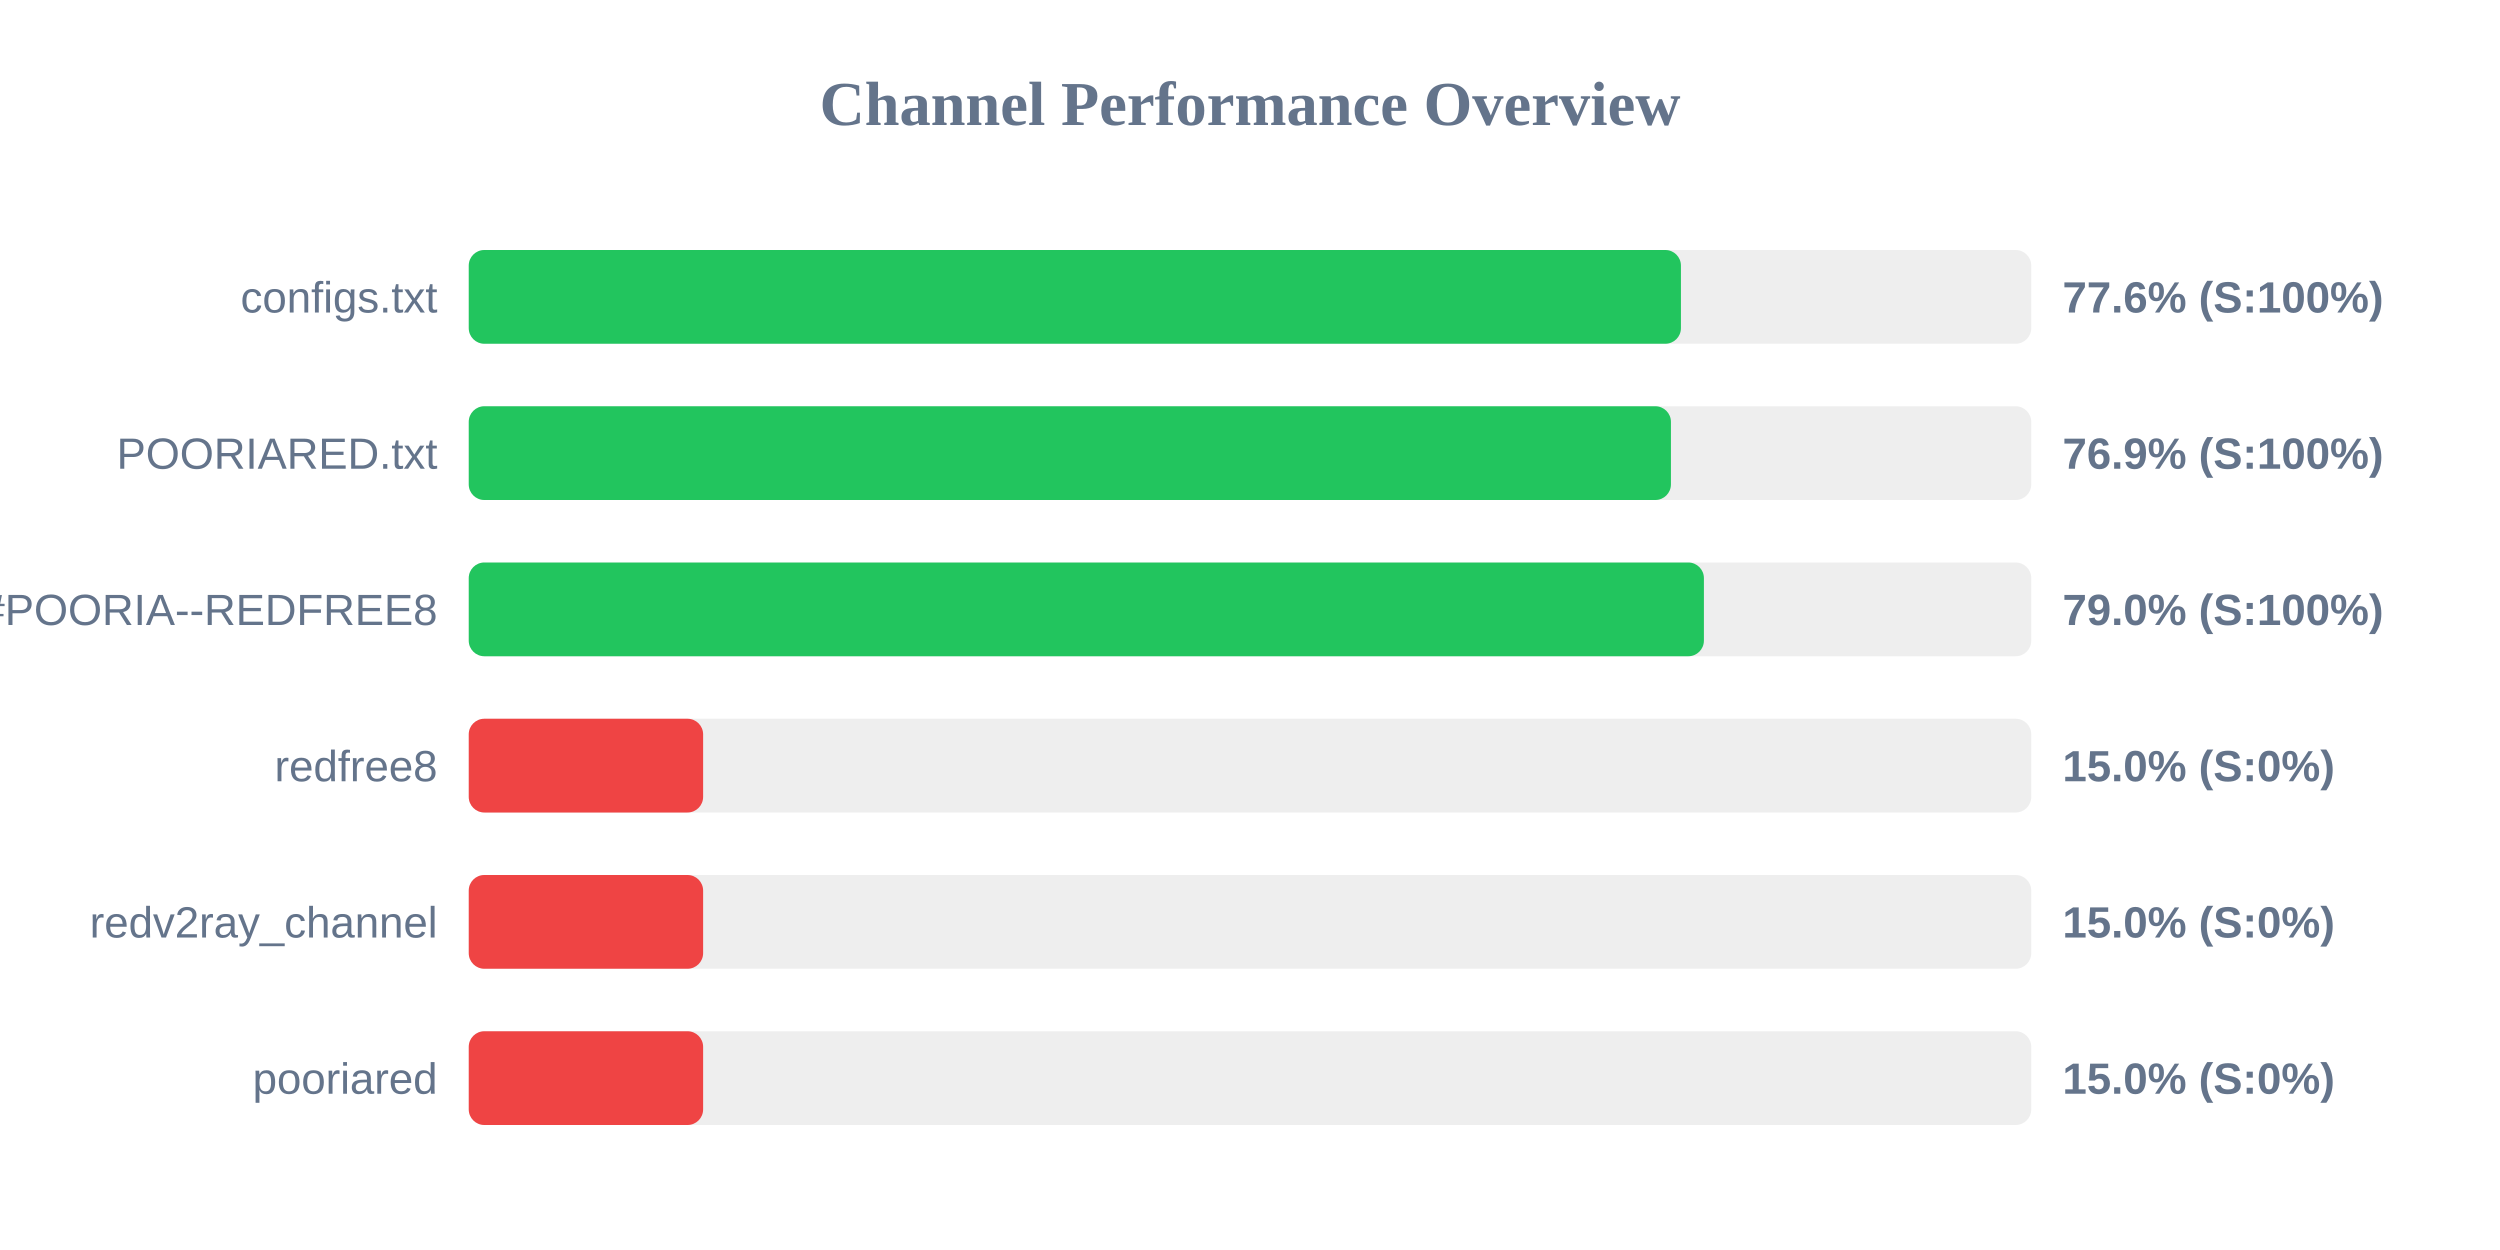
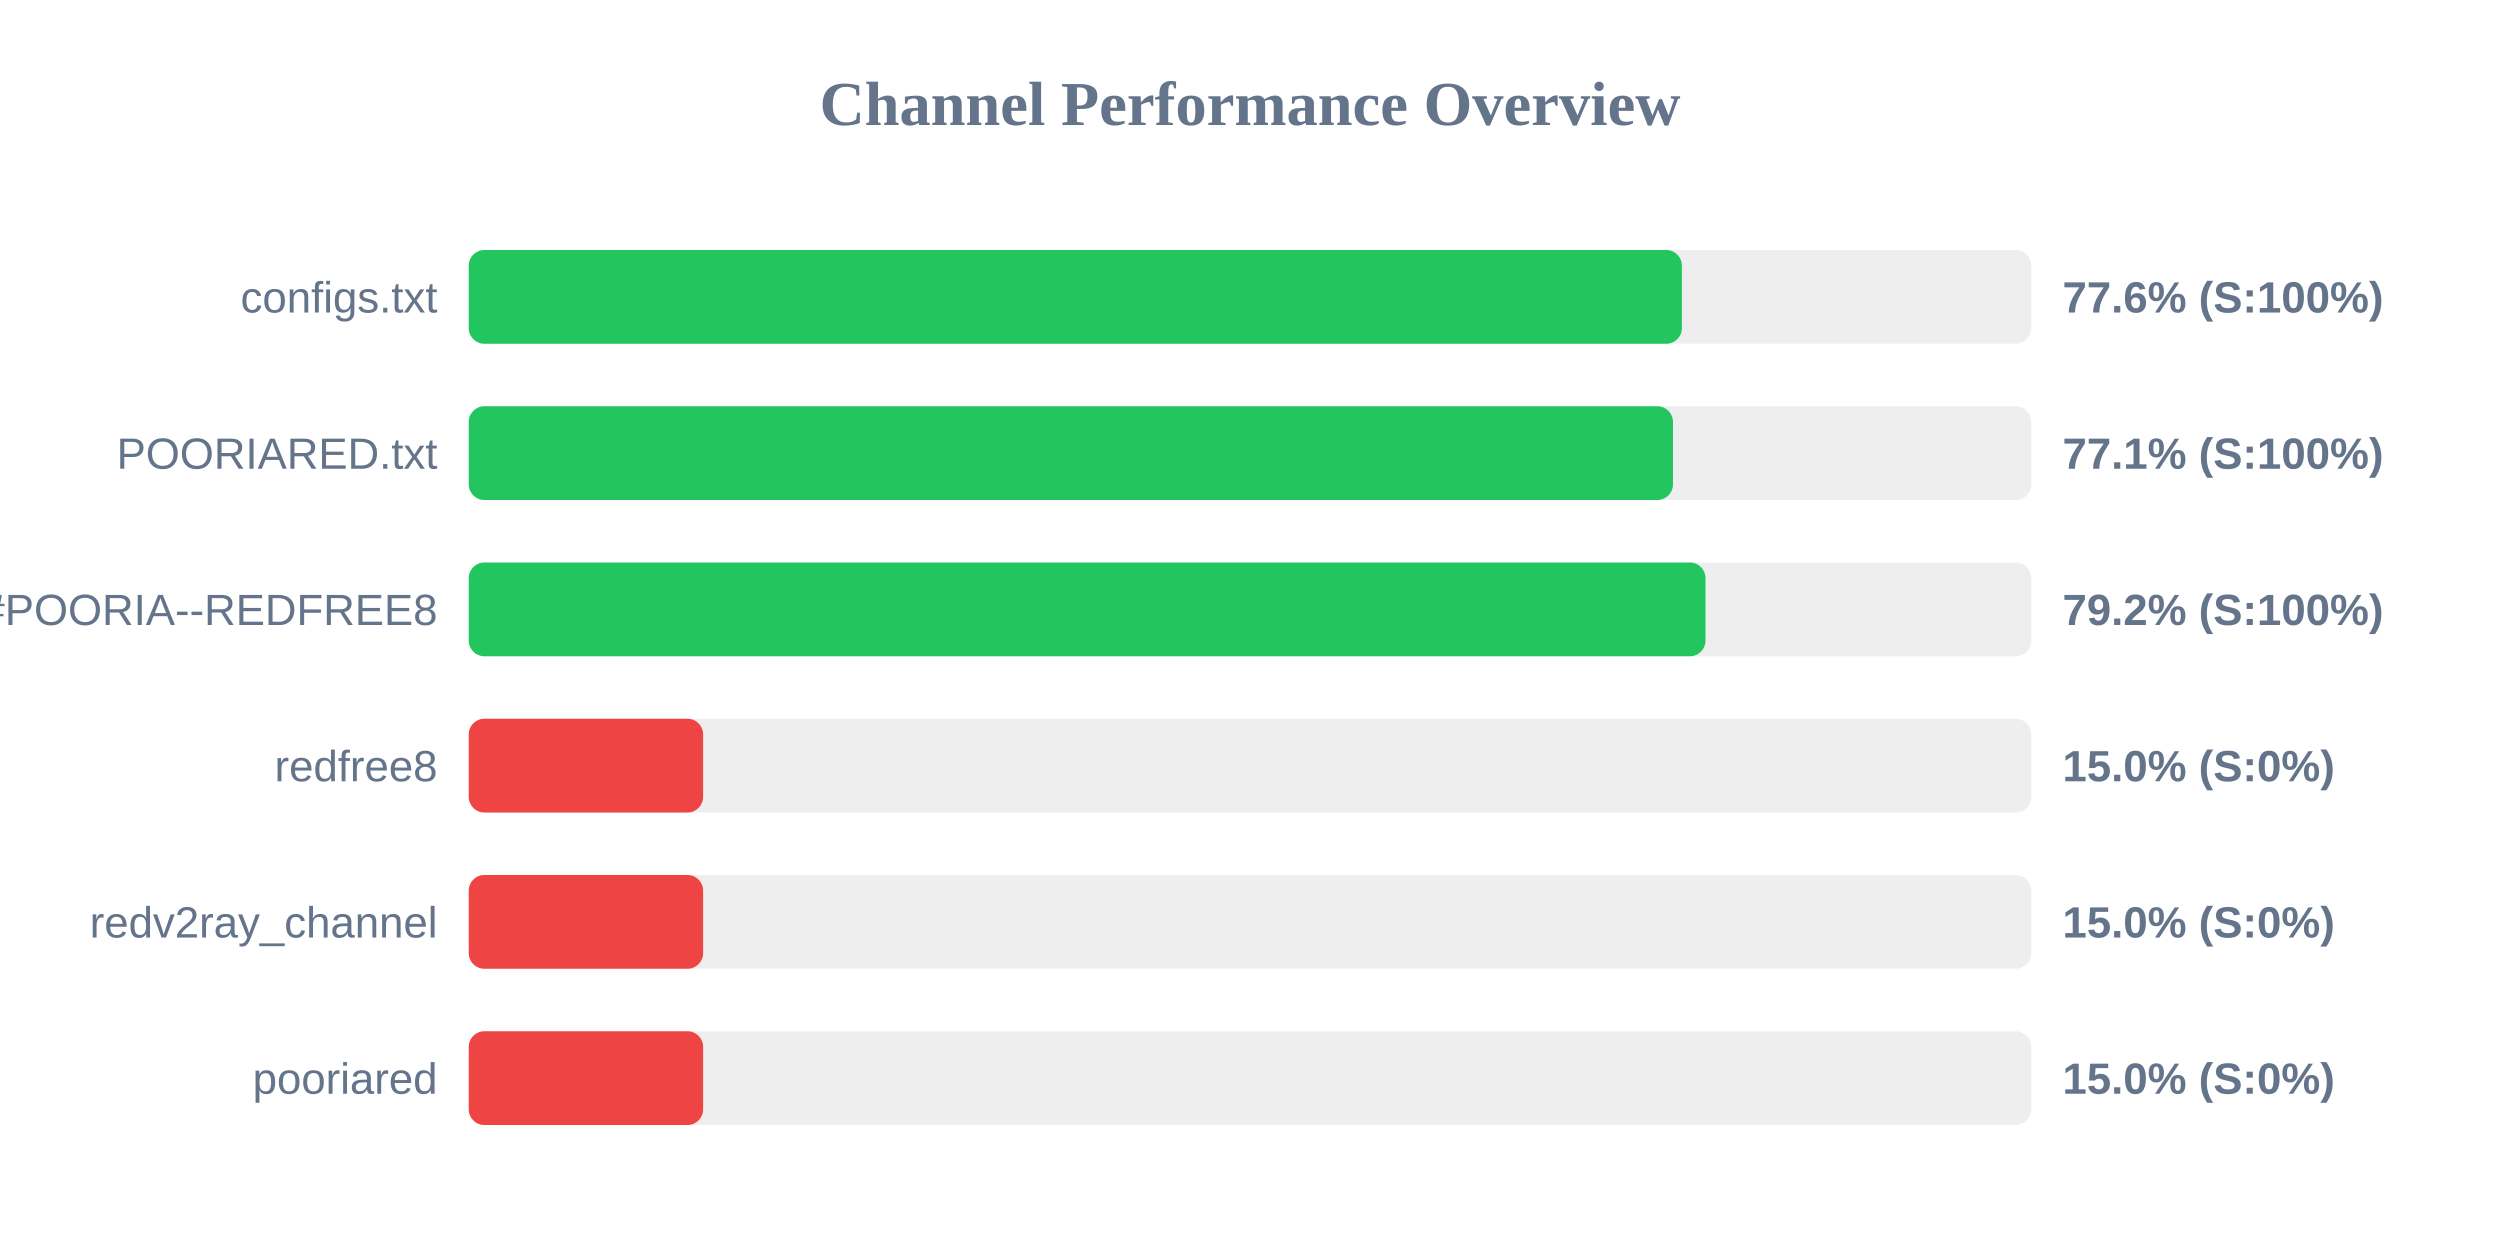
<svg xmlns="http://www.w3.org/2000/svg" width="800" height="400" version="1.1">
  <style>
        .row { font: 14px Arial; fill: #64748b; }
        .score { font: bold 14px Arial; fill: #64748b; }
    </style>
  <text x="400" y="40" text-anchor="middle" font-size="20px" font-weight="bold" fill="#64748b">Channel Performance Overview</text>
  <rect x="150" y="80" width="500" height="30" fill="#eee" rx="5" />
-   <rect x="150" y="80" width="387.9" height="30" fill="#22c55e" rx="5" />
+   <rect x="150" y="80" width="388.2" height="30" fill="#22c55e" rx="5" />
  <text x="140" y="100" text-anchor="end" class="row">configs.txt</text>
  <text x="660" y="100" text-anchor="start" class="score">77.6% (S:100%)</text>
  <rect x="150" y="130" width="500" height="30" fill="#eee" rx="5" />
-   <rect x="150" y="130" width="384.7" height="30" fill="#22c55e" rx="5" />
+   <rect x="150" y="130" width="385.35" height="30" fill="#22c55e" rx="5" />
  <text x="140" y="150" text-anchor="end" class="row">POORIARED.txt</text>
-   <text x="660" y="150" text-anchor="start" class="score">76.9% (S:100%)</text>
+   <text x="660" y="150" text-anchor="start" class="score">77.1% (S:100%)</text>
  <rect x="150" y="180" width="500" height="30" fill="#eee" rx="5" />
-   <rect x="150" y="180" width="395.25" height="30" fill="#22c55e" rx="5" />
+   <rect x="150" y="180" width="395.75" height="30" fill="#22c55e" rx="5" />
  <text x="140" y="200" text-anchor="end" class="row">POORIA--REDFREE8.txt#POORIA--REDFREE8</text>
-   <text x="660" y="200" text-anchor="start" class="score">79.0% (S:100%)</text>
+   <text x="660" y="200" text-anchor="start" class="score">79.2% (S:100%)</text>
  <rect x="150" y="230" width="500" height="30" fill="#eee" rx="5" />
  <rect x="150" y="230" width="75.0" height="30" fill="#ef4444" rx="5" />
  <text x="140" y="250" text-anchor="end" class="row">redfree8</text>
  <text x="660" y="250" text-anchor="start" class="score">15.0% (S:0%)</text>
  <rect x="150" y="280" width="500" height="30" fill="#eee" rx="5" />
  <rect x="150" y="280" width="75.0" height="30" fill="#ef4444" rx="5" />
  <text x="140" y="300" text-anchor="end" class="row">redv2ray_channel</text>
  <text x="660" y="300" text-anchor="start" class="score">15.0% (S:0%)</text>
  <rect x="150" y="330" width="500" height="30" fill="#eee" rx="5" />
  <rect x="150" y="330" width="75.0" height="30" fill="#ef4444" rx="5" />
  <text x="140" y="350" text-anchor="end" class="row">pooriared</text>
  <text x="660" y="350" text-anchor="start" class="score">15.0% (S:0%)</text>
</svg>
